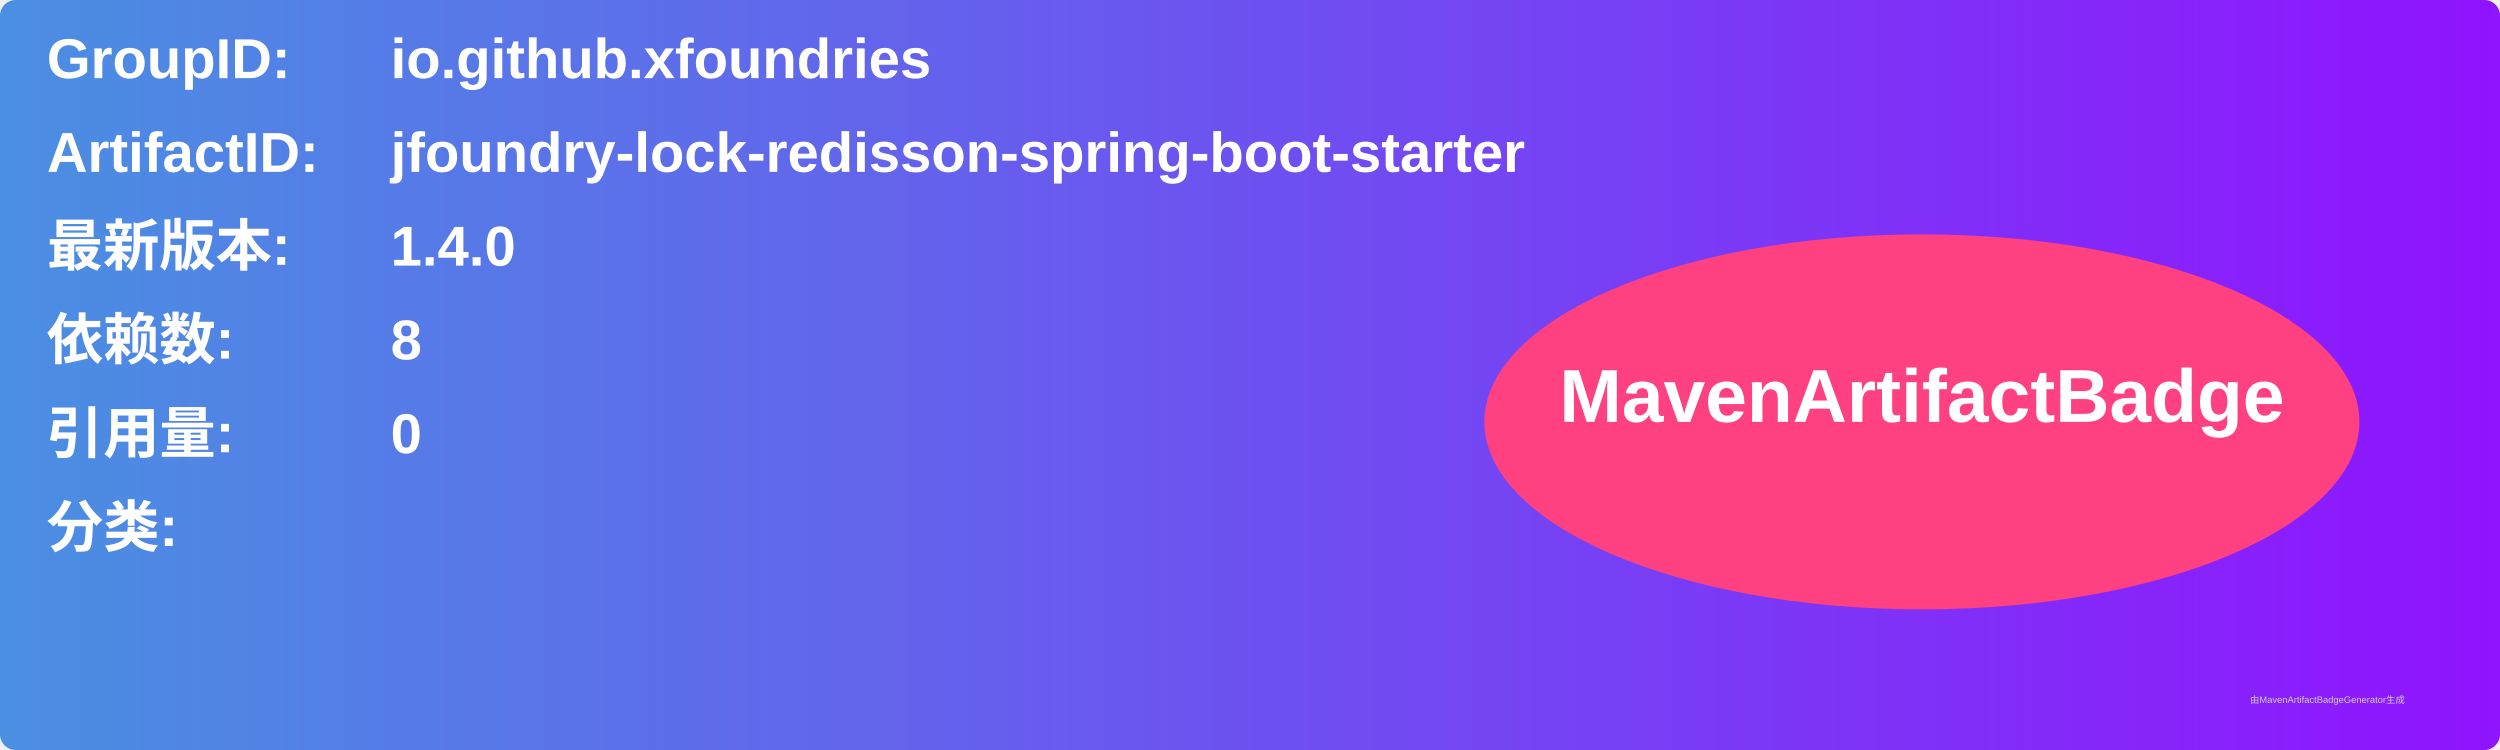
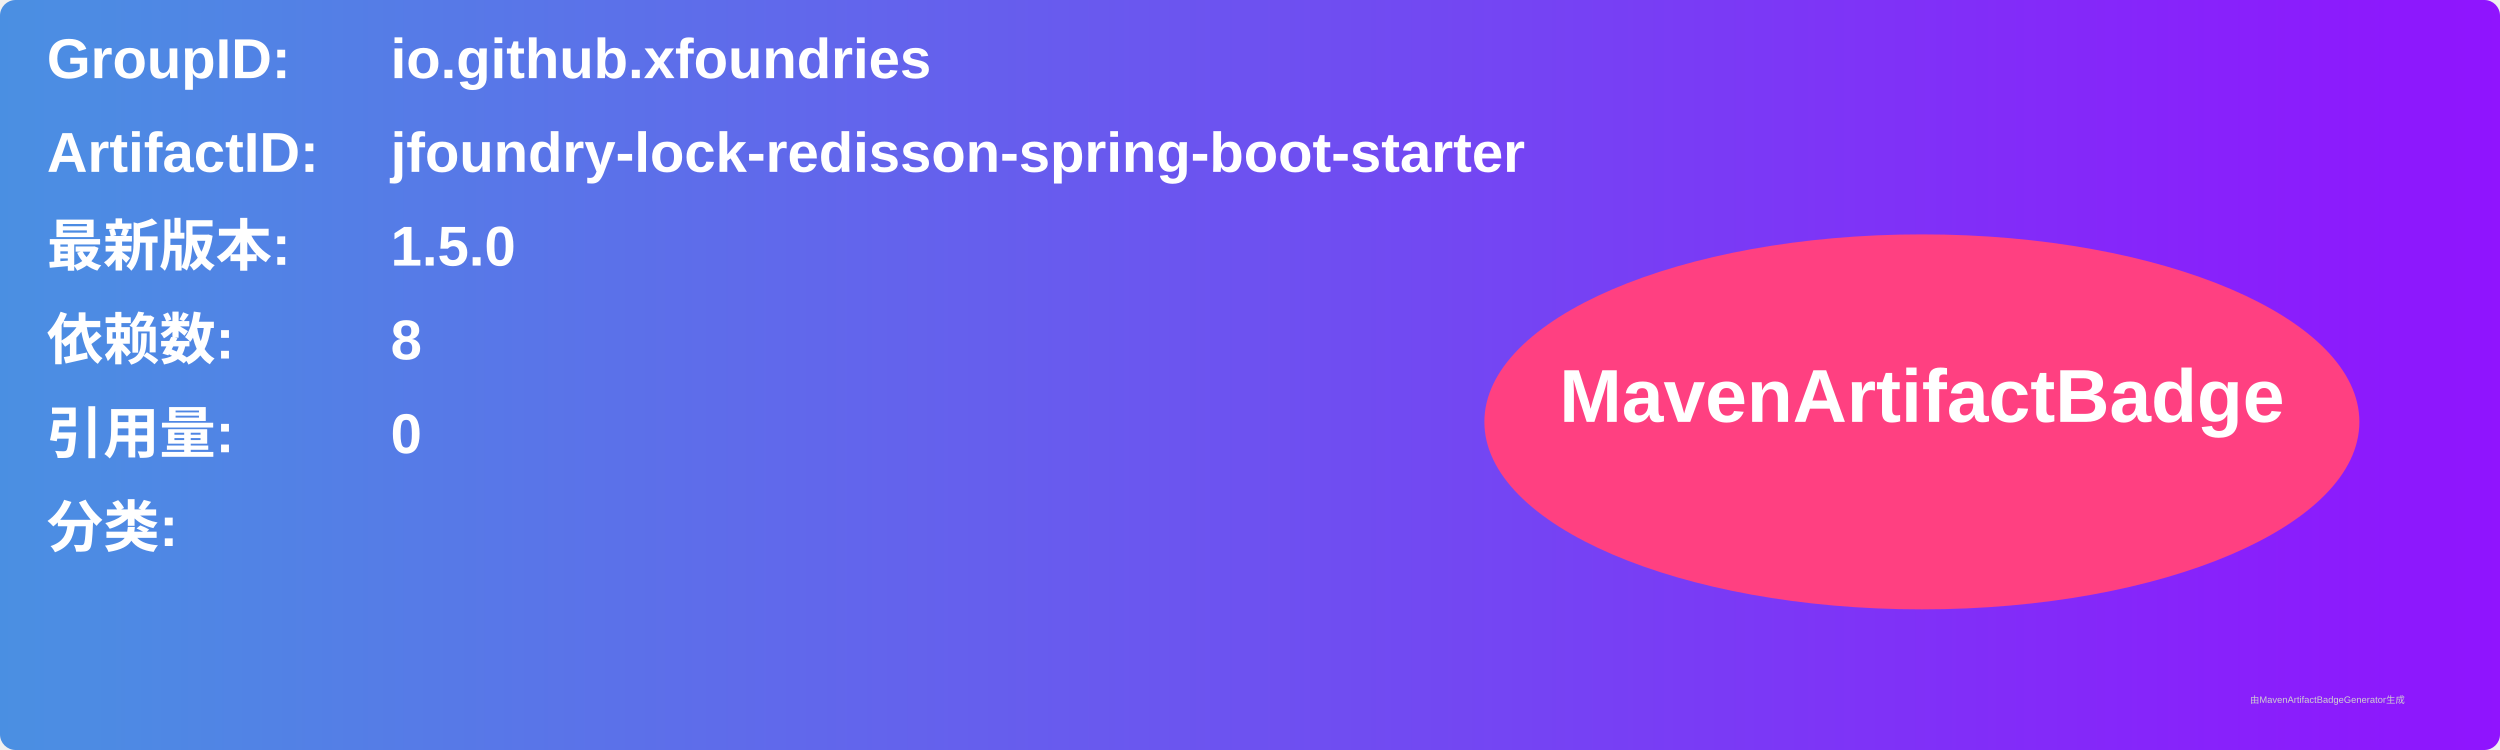
<svg xmlns="http://www.w3.org/2000/svg" width="800" height="240" viewBox="0 0 800 240">
  <linearGradient id="grad" x1="0%" y1="0%" x2="100%" y2="0%">
    <stop offset="0%" stop-color="#4a90e2" />
    <stop offset="100%" stop-color="#9013fe" />
  </linearGradient>
  <rect width="100%" height="100%" rx="5" ry="5" fill="url(#grad)" />
  <g transform="translate(15, 15)">
    <text x="0" y="10" font-family="Arial" font-size="18" fill="white" font-weight="bold" width="260">GroupID:</text>
    <text x="110" y="10" font-family="Arial" font-size="18" fill="white" font-weight="bold" width="460">io.github.xfoundries</text>
    <text x="0" y="40" font-family="Arial" font-size="18" fill="white" font-weight="bold" width="260">ArtifactID:</text>
    <text x="110" y="40" font-family="Arial" font-size="18" fill="white" font-weight="bold" width="460">jfoundry-lock-redisson-spring-boot-starter</text>
    <text x="0" y="70" font-family="Arial" font-size="18" fill="white" font-weight="bold">最新版本:</text>
    <text x="110" y="70" font-family="Arial" font-size="18" fill="white" font-weight="bold">
-       <tspan font-weight="bold">1.4.0</tspan>
+       <tspan font-weight="bold">1.5.0</tspan>
    </text>
    <text x="0" y="100" font-family="Arial" font-size="18" fill="white" font-weight="bold">依赖数: </text>
    <text x="110" y="100" font-family="Arial" font-size="18" fill="white">
      <tspan font-weight="bold">8</tspan>
    </text>
    <text x="0" y="130" font-family="Arial" font-size="18" fill="white" font-weight="bold">引用量: </text>
    <text x="110" y="130" font-family="Arial" font-size="18" fill="white">
      <tspan font-weight="bold">0</tspan>
    </text>
    <text x="0" y="160" font-family="Arial" font-size="18" fill="white" font-weight="bold">分类:</text>
    <text x="10" y="190" font-family="Arial" font-size="10" fill="white">
      <tspan font-weight="bold" />
    </text>
    <ellipse cx="600" cy="120" rx="140" ry="60" fill="#ff4081" />
    <text x="600" y="120" text-anchor="middle" font-family="Arial" font-size="24" fill="white" font-weight="bold">MavenArtifactBadge</text>
  </g>
  <text x="720" y="225" font-family="Arial" font-size="3" fill="#d0d0d0">由MavenArtifactBadgeGenerator生成</text>
</svg>
